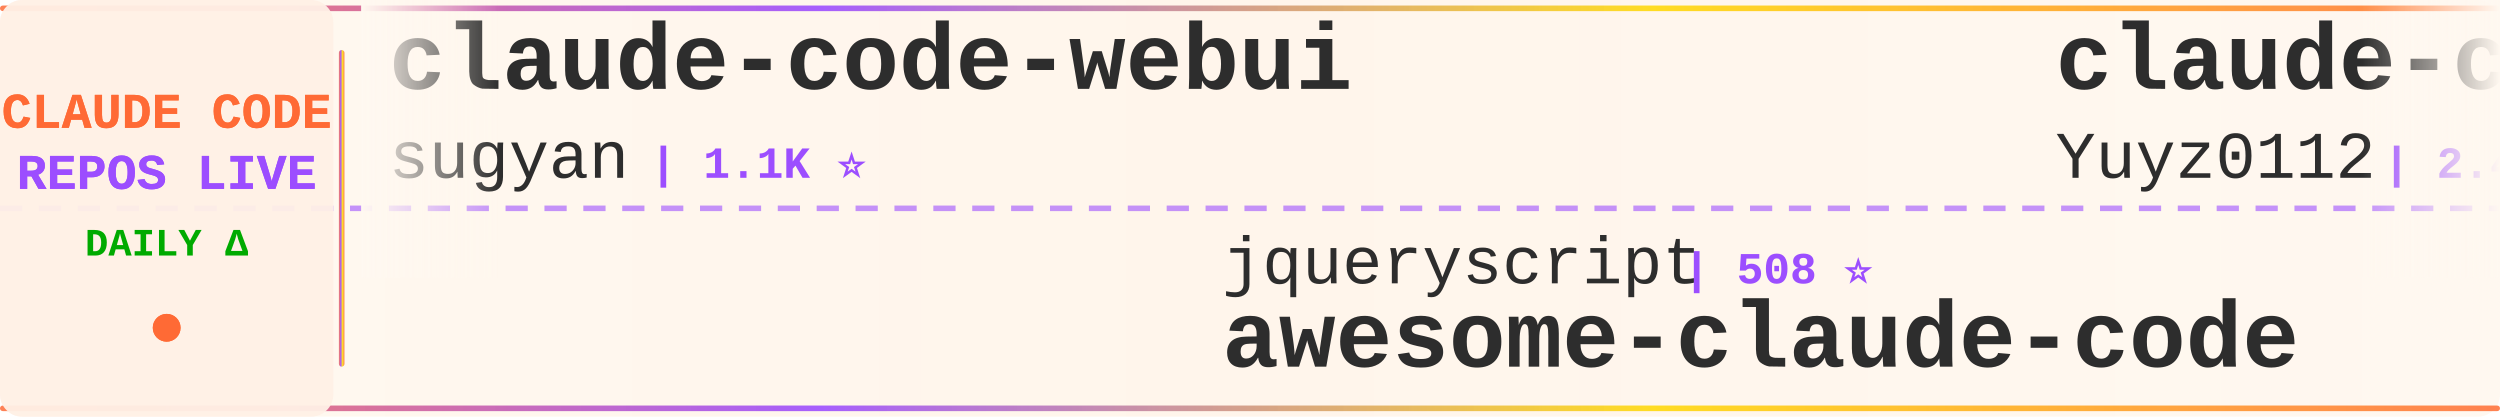
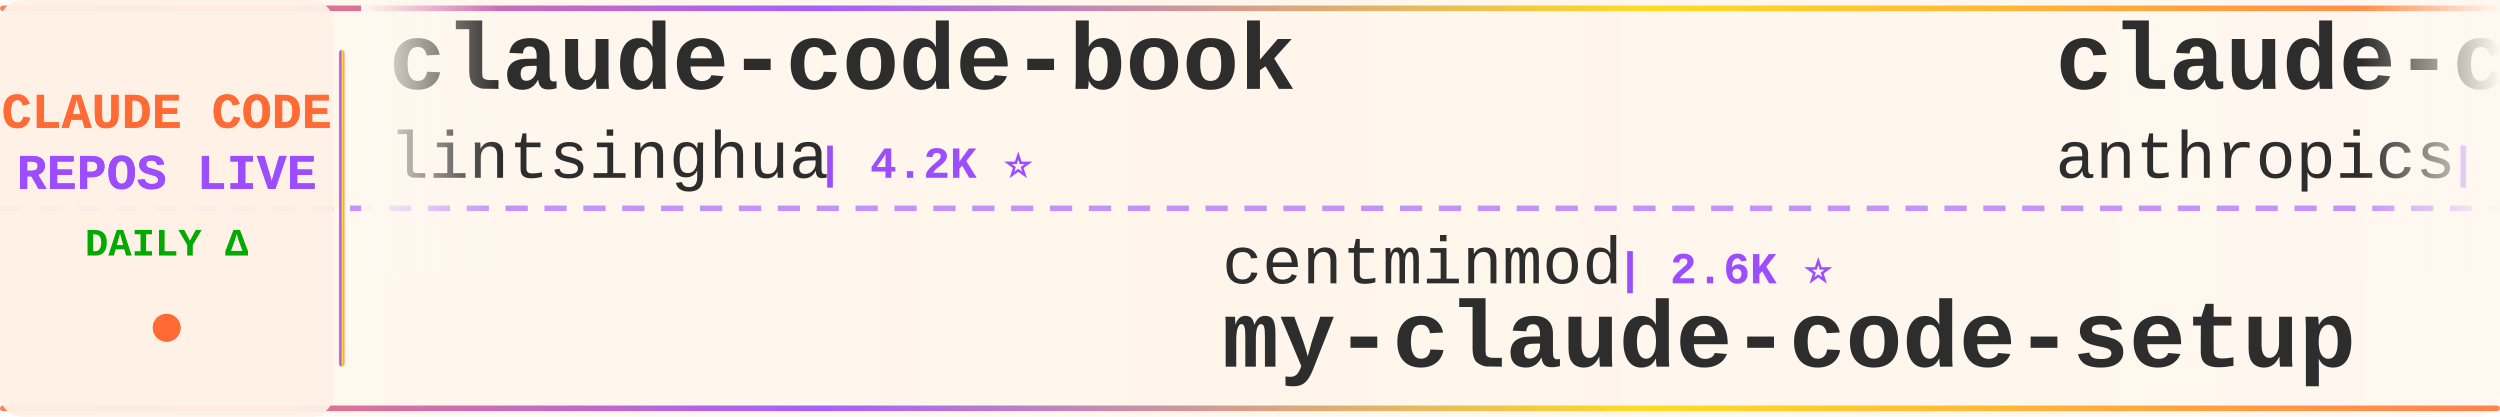
<svg xmlns="http://www.w3.org/2000/svg" width="900" height="150">
  <defs>
    <linearGradient id="tickerBg" x1="0%" y1="0%" x2="100%" y2="0%">
      <stop offset="0%" style="stop-color:#fff8f0;stop-opacity:0.98" />
      <stop offset="50%" style="stop-color:#fff5eb;stop-opacity:1" />
      <stop offset="100%" style="stop-color:#fff8f0;stop-opacity:0.98" />
    </linearGradient>
    <linearGradient id="borderGrad" x1="0%" y1="0%" x2="100%" y2="0%">
      <stop offset="0%" style="stop-color:#FF6B35;stop-opacity:0.85">
        <animate attributeName="stop-opacity" values="0.85;1;0.85" dur="2s" repeatCount="indefinite" />
      </stop>
      <stop offset="33%" style="stop-color:#9C4EFF;stop-opacity:0.9">
        <animate attributeName="stop-opacity" values="0.9;1;0.9" dur="2.2s" repeatCount="indefinite" />
      </stop>
      <stop offset="66%" style="stop-color:#FFD700;stop-opacity:0.85">
        <animate attributeName="stop-opacity" values="0.85;1;0.85" dur="1.8s" repeatCount="indefinite" />
      </stop>
      <stop offset="100%" style="stop-color:#FF6B35;stop-opacity:0.85">
        <animate attributeName="stop-opacity" values="0.85;1;0.85" dur="2s" repeatCount="indefinite" />
      </stop>
    </linearGradient>
    <filter id="textGlow">
      <feGaussianBlur stdDeviation="0.15" result="coloredBlur" />
      <feMerge>
        <feMergeNode in="coloredBlur" />
        <feMergeNode in="SourceGraphic" />
      </feMerge>
    </filter>
    <filter id="metricGlow">
      <feGaussianBlur stdDeviation="0.2" result="coloredBlur" />
      <feMerge>
        <feMergeNode in="coloredBlur" />
        <feMergeNode in="SourceGraphic" />
      </feMerge>
    </filter>
    <linearGradient id="leftFade" x1="0%" y1="0%" x2="100%" y2="0%">
      <stop offset="0%" style="stop-color:#fff8f0;stop-opacity:1" />
      <stop offset="100%" style="stop-color:#fff8f0;stop-opacity:0" />
    </linearGradient>
    <linearGradient id="rightFade" x1="0%" y1="0%" x2="100%" y2="0%">
      <stop offset="0%" style="stop-color:#fff8f0;stop-opacity:0" />
      <stop offset="100%" style="stop-color:#fff8f0;stop-opacity:1" />
    </linearGradient>
  </defs>
  <rect width="900" height="150" fill="url(#tickerBg)" rx="8" />
  <rect x="0" y="2" width="900" height="2" fill="url(#borderGrad)" rx="1" />
  <rect x="0" y="146" width="900" height="2" fill="url(#borderGrad)" rx="1" />
  <line x1="0" y1="75" x2="900" y2="75" stroke="#9C4EFF" stroke-width="2" stroke-dasharray="8 6" opacity="0.6" />
  <rect x="0" y="0" width="120" height="150" fill="#fff0e6" opacity="0.95" rx="8" />
  <text x="60" y="46" font-family="'Courier New', monospace" font-size="18" font-weight="bold" fill="#FF6B35" text-anchor="middle" filter="url(#textGlow)">
    CLAUDE CODE
  </text>
  <text x="60" y="68" font-family="'Courier New', monospace" font-size="18" font-weight="bold" fill="#9C4EFF" text-anchor="middle" filter="url(#textGlow)">
    REPOS LIVE
  </text>
  <text x="60" y="92" font-family="'Courier New', monospace" font-size="14" font-weight="bold" fill="#00aa00" text-anchor="middle">
    DAILY Δ
  </text>
  <circle cx="60" cy="118" r="5" fill="#FF6B35" filter="url(#metricGlow)">
    <animate attributeName="r" values="4;6;4" dur="1.5s" repeatCount="indefinite" />
    <animate attributeName="opacity" values="0.6;1;0.6" dur="1.5s" repeatCount="indefinite" />
  </circle>
  <rect x="122" y="18" width="2" height="114" fill="url(#borderGrad)" rx="1" />
  <clipPath id="tickerClip">
    <rect x="130" y="0" width="770" height="150" />
  </clipPath>
  <g clip-path="url(#tickerClip)">
    <g id="tickerItems">
      <animateTransform attributeName="transform" attributeType="XML" type="translate" from="0 0" to="-3000 0" dur="54s" repeatCount="indefinite" />
      <g transform="translate(0, 0)">
+         <text x="140" y="32" font-family="'Courier New', monospace" font-size="34" font-weight="bold" fill="#2d2d2d">claude-code-book</text>
+         <text x="140" y="64" font-family="'Courier New', monospace" font-size="24" font-weight="normal" fill="#2d2d2d" opacity="1.0">lintsinghua</text>
+         <text x="294" y="64" font-family="'Courier New', monospace" font-size="16" font-weight="bold" fill="#9C4EFF"> | 4.2K ⭐</text>
+       </g>
+       <g transform="translate(300, 0)">
+         <text x="140" y="102" font-family="'Courier New', monospace" font-size="24" font-weight="normal" fill="#2d2d2d" opacity="1.0">centminmod</text>
+         <text x="282" y="102" font-family="'Courier New', monospace" font-size="16" font-weight="bold" fill="#9C4EFF"> | 2.6K ⭐</text>
+         <text x="140" y="132" font-family="'Courier New', monospace" font-size="34" font-weight="bold" fill="#2d2d2d">my-claude-code-setup</text>
+       </g>
+       <g transform="translate(600, 0)">
+         <text x="140" y="32" font-family="'Courier New', monospace" font-size="34" font-weight="bold" fill="#2d2d2d">claude-code-base-action</text>
+         <text x="140" y="64" font-family="'Courier New', monospace" font-size="24" font-weight="normal" fill="#2d2d2d" opacity="1.0">anthropics</text>
+         <text x="282" y="64" font-family="'Courier New', monospace" font-size="16" font-weight="bold" fill="#9C4EFF"> | 970 ⭐</text>
+       </g>
+       <g transform="translate(900, 0)">
+         <text x="140" y="102" font-family="'Courier New', monospace" font-size="24" font-weight="normal" fill="#2d2d2d" opacity="1.0">andrew-kramer-inno</text>
+         <text x="378" y="102" font-family="'Courier New', monospace" font-size="16" font-weight="bold" fill="#9C4EFF"> | 596 ⭐</text>
+         <text x="140" y="132" font-family="'Courier New', monospace" font-size="34" font-weight="bold" fill="#2d2d2d">claude-code-source-build</text>
+       </g>
+       <g transform="translate(1200, 0)">
+         <text x="140" y="32" font-family="'Courier New', monospace" font-size="34" font-weight="bold" fill="#2d2d2d">awesome-claude-code-plug...</text>
+         <text x="140" y="64" font-family="'Courier New', monospace" font-size="24" font-weight="normal" fill="#2d2d2d" opacity="1.0">ccplugins</text>
+         <text x="270" y="64" font-family="'Courier New', monospace" font-size="16" font-weight="bold" fill="#9C4EFF"> | 931 ⭐</text>
+       </g>
+       <g transform="translate(1500, 0)">
+         <text x="140" y="102" font-family="'Courier New', monospace" font-size="24" font-weight="normal" fill="#2d2d2d" opacity="1.0">ding113</text>
+         <text x="246" y="102" font-family="'Courier New', monospace" font-size="16" font-weight="bold" fill="#9C4EFF"> | 3.4K ⭐</text>
+         <text x="140" y="132" font-family="'Courier New', monospace" font-size="34" font-weight="bold" fill="#2d2d2d">claude-code-hub</text>
+       </g>
+       <g transform="translate(1800, 0)">
+         <text x="140" y="32" font-family="'Courier New', monospace" font-size="34" font-weight="bold" fill="#2d2d2d">ralph-claude-code</text>
+         <text x="140" y="64" font-family="'Courier New', monospace" font-size="24" font-weight="normal" fill="#2d2d2d" opacity="1.0">frankbria</text>
+         <text x="270" y="64" font-family="'Courier New', monospace" font-size="16" font-weight="bold" fill="#9C4EFF"> | 9.6K ⭐</text>
+       </g>
+       <g transform="translate(2100, 0)">
+         <text x="140" y="102" font-family="'Courier New', monospace" font-size="24" font-weight="normal" fill="#2d2d2d" opacity="1.0">SeemSeam</text>
+         <text x="258" y="102" font-family="'Courier New', monospace" font-size="16" font-weight="bold" fill="#9C4EFF"> | 3.5K ⭐</text>
+         <text x="140" y="132" font-family="'Courier New', monospace" font-size="34" font-weight="bold" fill="#2d2d2d">claude_codex_bridge</text>
+       </g>
+       <g transform="translate(2400, 0)">
        <text x="140" y="32" font-family="'Courier New', monospace" font-size="34" font-weight="bold" fill="#2d2d2d">claude-code-webui</text>
        <text x="140" y="64" font-family="'Courier New', monospace" font-size="24" font-weight="normal" fill="#2d2d2d" opacity="1.0">sugyan</text>
        <text x="234" y="64" font-family="'Courier New', monospace" font-size="16" font-weight="bold" fill="#9C4EFF"> | 1.1K ⭐</text>
      </g>
-       <g transform="translate(300, 0)">
-         <text x="140" y="102" font-family="'Courier New', monospace" font-size="24" font-weight="normal" fill="#2d2d2d" opacity="1.0">jqueryscript</text>
-         <text x="306" y="102" font-family="'Courier New', monospace" font-size="16" font-weight="bold" fill="#9C4EFF"> | 508 ⭐</text>
-         <text x="140" y="132" font-family="'Courier New', monospace" font-size="34" font-weight="bold" fill="#2d2d2d">awesome-claude-code</text>
-       </g>
-       <g transform="translate(600, 0)">
-         <text x="140" y="32" font-family="'Courier New', monospace" font-size="34" font-weight="bold" fill="#2d2d2d">claude-code-reverse</text>
-         <text x="140" y="64" font-family="'Courier New', monospace" font-size="24" font-weight="normal" fill="#2d2d2d" opacity="1.0">Yuyz0112</text>
-         <text x="258" y="64" font-family="'Courier New', monospace" font-size="16" font-weight="bold" fill="#9C4EFF"> | 2.4K ⭐</text>
-       </g>
-       <g transform="translate(900, 0)">
-         <text x="140" y="102" font-family="'Courier New', monospace" font-size="24" font-weight="normal" fill="#2d2d2d" opacity="1.0">ghuntley</text>
-         <text x="258" y="102" font-family="'Courier New', monospace" font-size="16" font-weight="bold" fill="#9C4EFF"> | 990 ⭐</text>
-         <text x="140" y="132" font-family="'Courier New', monospace" font-size="34" font-weight="bold" fill="#2d2d2d">claude-code-source-code-...</text>
-       </g>
-       <g transform="translate(1200, 0)">
-         <text x="140" y="32" font-family="'Courier New', monospace" font-size="34" font-weight="bold" fill="#2d2d2d">claude-code-showcase</text>
-         <text x="140" y="64" font-family="'Courier New', monospace" font-size="24" font-weight="normal" fill="#2d2d2d" opacity="1.0">ChrisWiles</text>
-         <text x="282" y="64" font-family="'Courier New', monospace" font-size="16" font-weight="bold" fill="#9C4EFF"> | 6.1K ⭐</text>
-       </g>
-       <g transform="translate(1500, 0)">
-         <text x="140" y="102" font-family="'Courier New', monospace" font-size="24" font-weight="normal" fill="#2d2d2d" opacity="1.0">multica-ai</text>
-         <text x="282" y="102" font-family="'Courier New', monospace" font-size="16" font-weight="bold" fill="#9C4EFF"> | 210.3K ⭐ +57</text>
-         <text x="140" y="132" font-family="'Courier New', monospace" font-size="34" font-weight="bold" fill="#2d2d2d">andrej-karpathy-skills</text>
-       </g>
-       <g transform="translate(1800, 0)">
-         <text x="140" y="32" font-family="'Courier New', monospace" font-size="34" font-weight="bold" fill="#2d2d2d">Claude-Code</text>
-         <text x="140" y="64" font-family="'Courier New', monospace" font-size="24" font-weight="normal" fill="#2d2d2d" opacity="1.0">KPR111</text>
-         <text x="234" y="64" font-family="'Courier New', monospace" font-size="16" font-weight="bold" fill="#9C4EFF"> | 18 ⭐</text>
-       </g>
-       <g transform="translate(2100, 0)">
-         <text x="140" y="102" font-family="'Courier New', monospace" font-size="24" font-weight="normal" fill="#2d2d2d" opacity="1.0">RichardAtCT</text>
-         <text x="294" y="102" font-family="'Courier New', monospace" font-size="16" font-weight="bold" fill="#9C4EFF"> | 2.8K ⭐</text>
-         <text x="140" y="132" font-family="'Courier New', monospace" font-size="34" font-weight="bold" fill="#2d2d2d">claude-code-telegram</text>
-       </g>
-       <g transform="translate(2400, 0)">
-         <text x="140" y="32" font-family="'Courier New', monospace" font-size="34" font-weight="bold" fill="#2d2d2d">claude-code-local</text>
-         <text x="140" y="64" font-family="'Courier New', monospace" font-size="24" font-weight="normal" fill="#2d2d2d" opacity="1.0">nicedreamzapp</text>
-         <text x="318" y="64" font-family="'Courier New', monospace" font-size="16" font-weight="bold" fill="#9C4EFF"> | 3.3K ⭐</text>
-       </g>
      <g transform="translate(2700, 0)">
-         <text x="140" y="102" font-family="'Courier New', monospace" font-size="24" font-weight="normal" fill="#2d2d2d" opacity="1.0">shanraisshan</text>
-         <text x="306" y="102" font-family="'Courier New', monospace" font-size="16" font-weight="bold" fill="#9C4EFF"> | 65.6K ⭐ +3</text>
-         <text x="140" y="132" font-family="'Courier New', monospace" font-size="34" font-weight="bold" fill="#2d2d2d">claude-code-best-practic...</text>
+         <text x="140" y="102" font-family="'Courier New', monospace" font-size="24" font-weight="normal" fill="#2d2d2d" opacity="1.0">fuergaosi233</text>
+         <text x="306" y="102" font-family="'Courier New', monospace" font-size="16" font-weight="bold" fill="#9C4EFF"> | 2.8K ⭐</text>
+         <text x="140" y="132" font-family="'Courier New', monospace" font-size="34" font-weight="bold" fill="#2d2d2d">claude-code-proxy</text>
      </g>
      <g transform="translate(3000, 0)">
-         <text x="140" y="32" font-family="'Courier New', monospace" font-size="34" font-weight="bold" fill="#2d2d2d">claude-code-webui</text>
-         <text x="140" y="64" font-family="'Courier New', monospace" font-size="24" font-weight="normal" fill="#2d2d2d" opacity="1.0">sugyan</text>
-         <text x="234" y="64" font-family="'Courier New', monospace" font-size="16" font-weight="bold" fill="#9C4EFF"> | 1.1K ⭐</text>
+         <text x="140" y="32" font-family="'Courier New', monospace" font-size="34" font-weight="bold" fill="#2d2d2d">claude-code-book</text>
+         <text x="140" y="64" font-family="'Courier New', monospace" font-size="24" font-weight="normal" fill="#2d2d2d" opacity="1.0">lintsinghua</text>
+         <text x="294" y="64" font-family="'Courier New', monospace" font-size="16" font-weight="bold" fill="#9C4EFF"> | 4.2K ⭐</text>
      </g>
      <g transform="translate(3300, 0)">
-         <text x="140" y="102" font-family="'Courier New', monospace" font-size="24" font-weight="normal" fill="#2d2d2d" opacity="1.0">jqueryscript</text>
-         <text x="306" y="102" font-family="'Courier New', monospace" font-size="16" font-weight="bold" fill="#9C4EFF"> | 508 ⭐</text>
-         <text x="140" y="132" font-family="'Courier New', monospace" font-size="34" font-weight="bold" fill="#2d2d2d">awesome-claude-code</text>
+         <text x="140" y="102" font-family="'Courier New', monospace" font-size="24" font-weight="normal" fill="#2d2d2d" opacity="1.0">centminmod</text>
+         <text x="282" y="102" font-family="'Courier New', monospace" font-size="16" font-weight="bold" fill="#9C4EFF"> | 2.6K ⭐</text>
+         <text x="140" y="132" font-family="'Courier New', monospace" font-size="34" font-weight="bold" fill="#2d2d2d">my-claude-code-setup</text>
      </g>
      <g transform="translate(3600, 0)">
-         <text x="140" y="32" font-family="'Courier New', monospace" font-size="34" font-weight="bold" fill="#2d2d2d">claude-code-reverse</text>
-         <text x="140" y="64" font-family="'Courier New', monospace" font-size="24" font-weight="normal" fill="#2d2d2d" opacity="1.0">Yuyz0112</text>
-         <text x="258" y="64" font-family="'Courier New', monospace" font-size="16" font-weight="bold" fill="#9C4EFF"> | 2.4K ⭐</text>
+         <text x="140" y="32" font-family="'Courier New', monospace" font-size="34" font-weight="bold" fill="#2d2d2d">claude-code-base-action</text>
+         <text x="140" y="64" font-family="'Courier New', monospace" font-size="24" font-weight="normal" fill="#2d2d2d" opacity="1.0">anthropics</text>
+         <text x="282" y="64" font-family="'Courier New', monospace" font-size="16" font-weight="bold" fill="#9C4EFF"> | 970 ⭐</text>
      </g>
      <g transform="translate(3900, 0)">
-         <text x="140" y="102" font-family="'Courier New', monospace" font-size="24" font-weight="normal" fill="#2d2d2d" opacity="1.0">ghuntley</text>
-         <text x="258" y="102" font-family="'Courier New', monospace" font-size="16" font-weight="bold" fill="#9C4EFF"> | 990 ⭐</text>
-         <text x="140" y="132" font-family="'Courier New', monospace" font-size="34" font-weight="bold" fill="#2d2d2d">claude-code-source-code-...</text>
+         <text x="140" y="102" font-family="'Courier New', monospace" font-size="24" font-weight="normal" fill="#2d2d2d" opacity="1.0">andrew-kramer-inno</text>
+         <text x="378" y="102" font-family="'Courier New', monospace" font-size="16" font-weight="bold" fill="#9C4EFF"> | 596 ⭐</text>
+         <text x="140" y="132" font-family="'Courier New', monospace" font-size="34" font-weight="bold" fill="#2d2d2d">claude-code-source-build</text>
      </g>
    </g>
  </g>
  <rect x="130" y="0" width="50" height="100" fill="url(#leftFade)" />
  <rect x="850" y="0" width="50" height="100" fill="url(#rightFade)" />
</svg>
